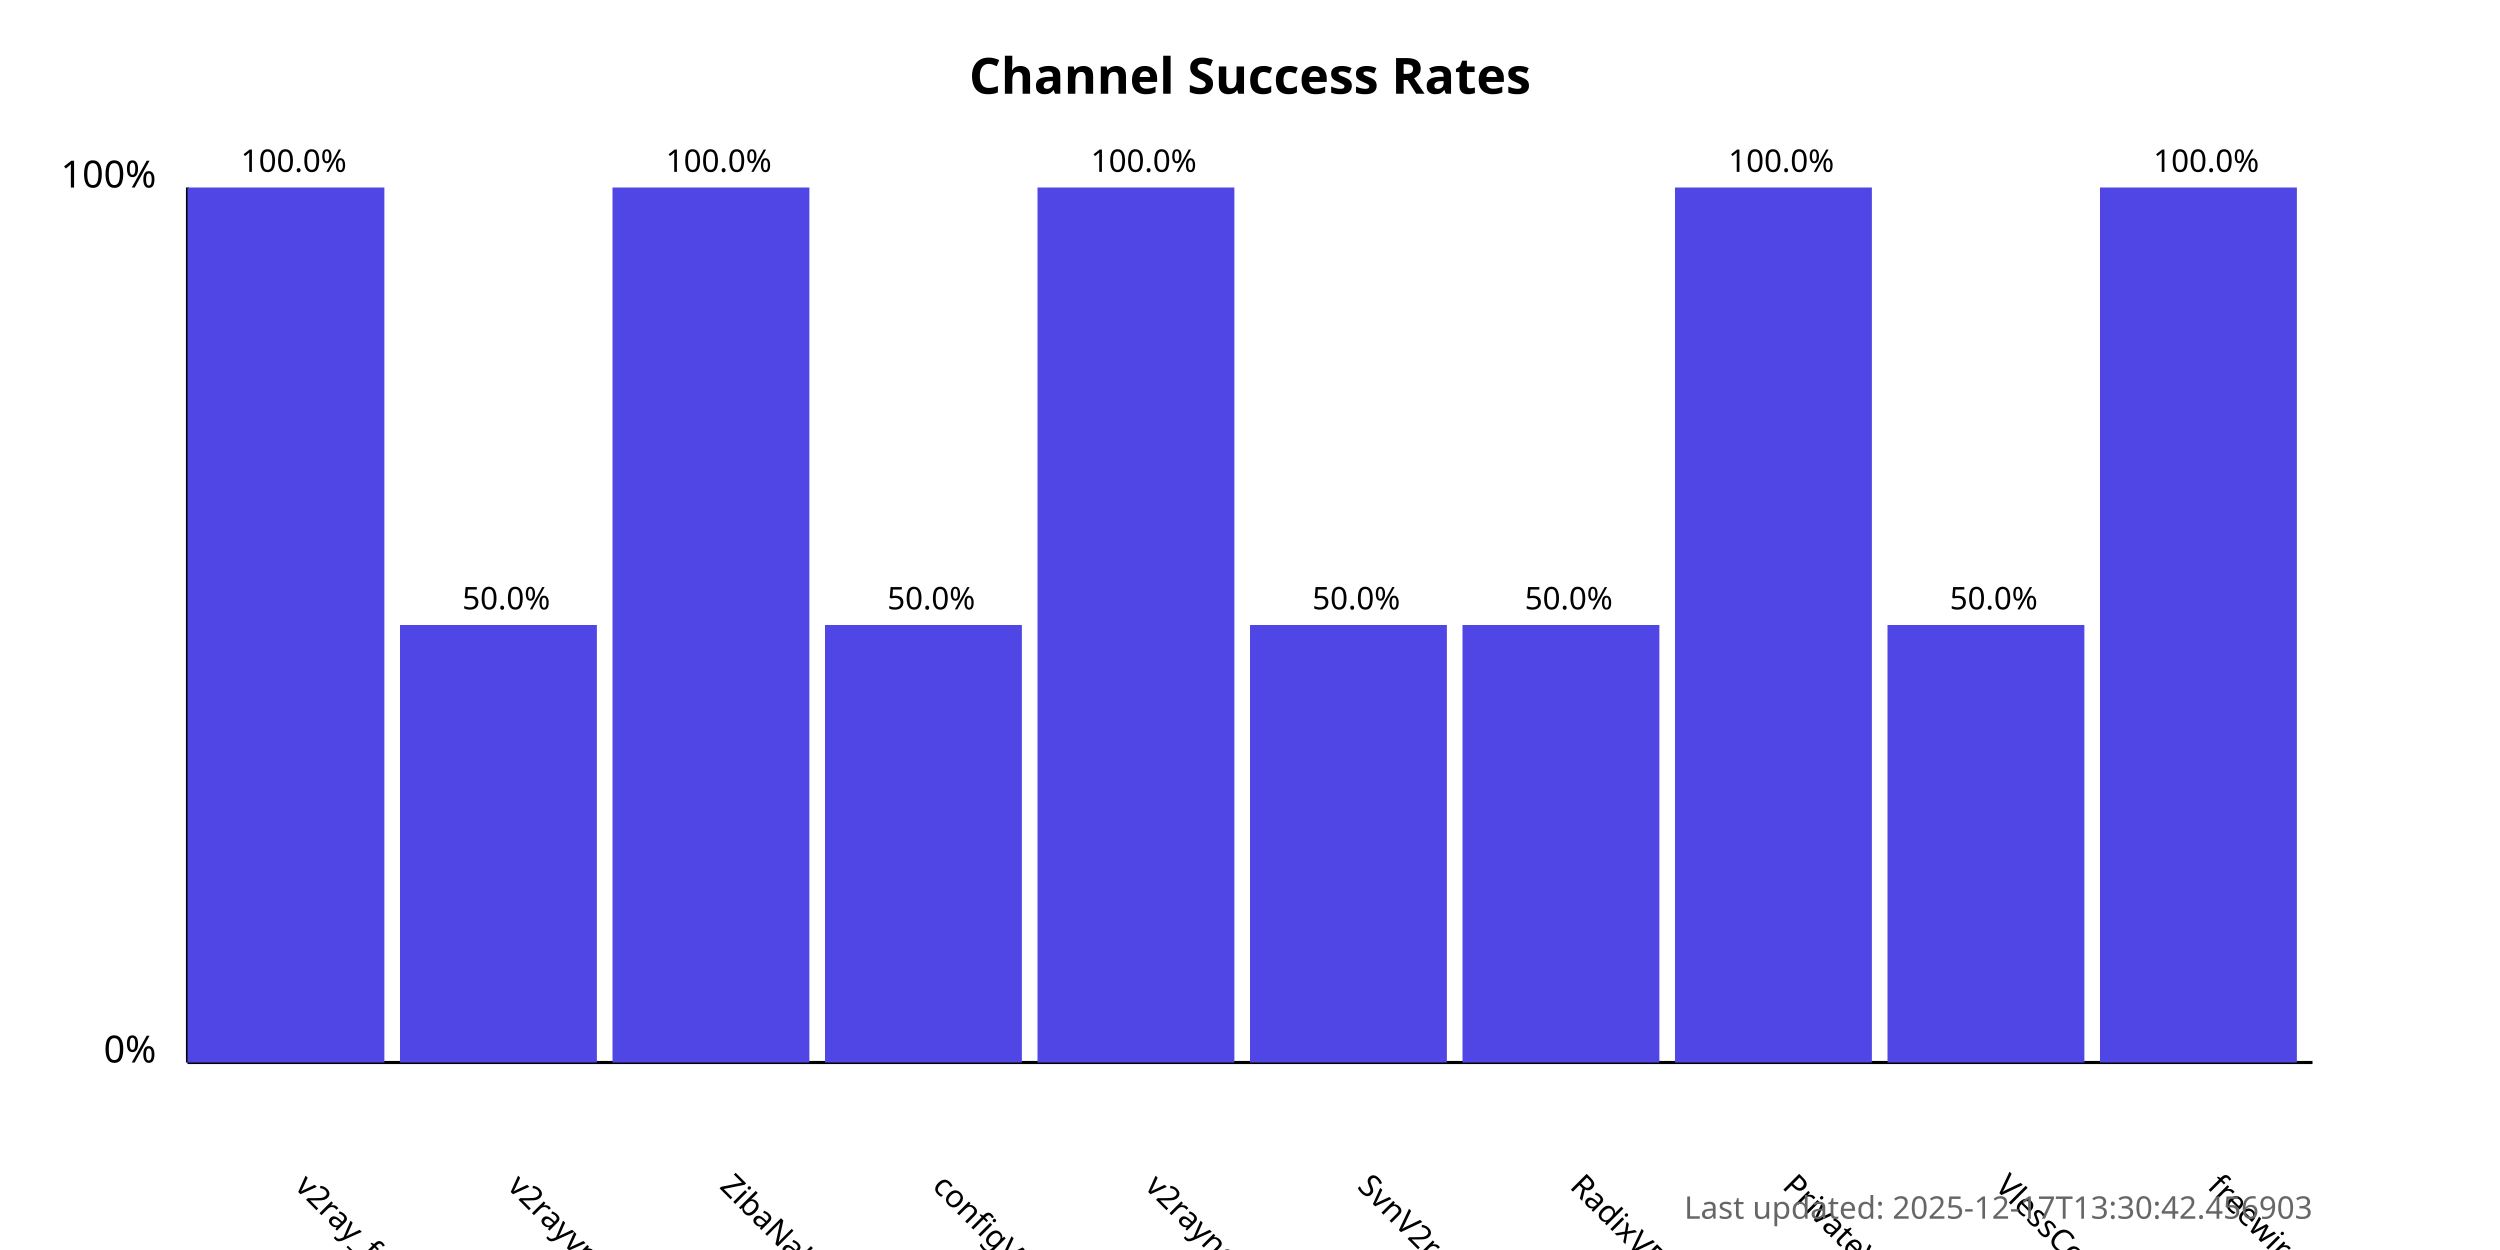
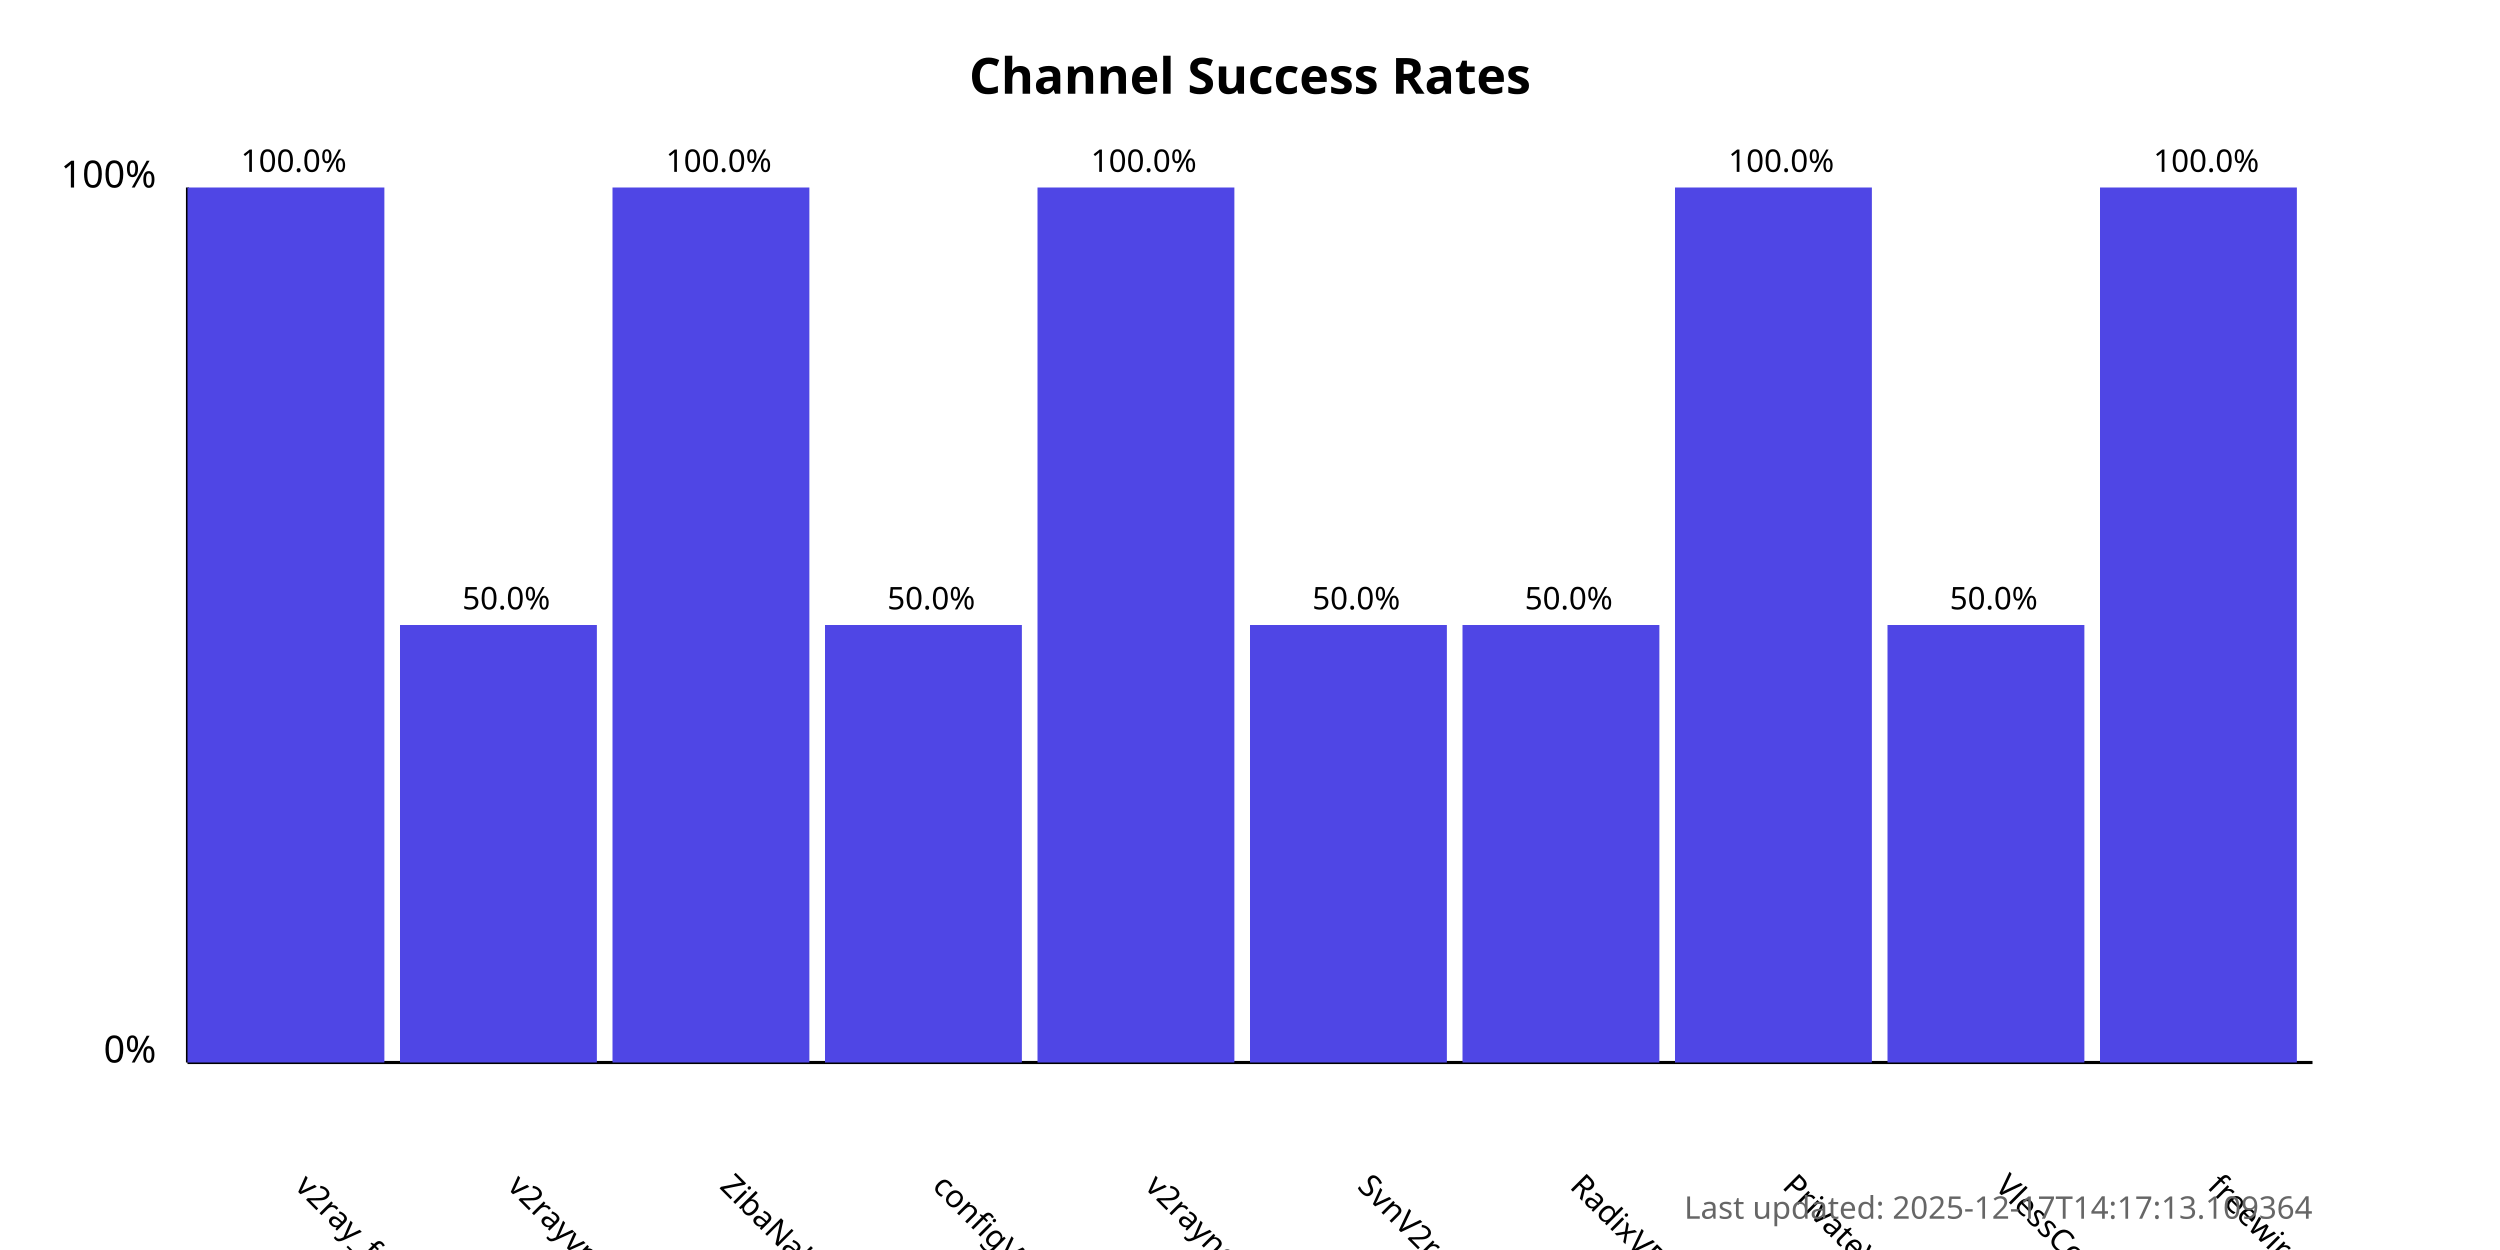
<svg xmlns="http://www.w3.org/2000/svg" width="800" height="400">
  <style>
            .chart-title { font: bold 16px sans-serif; }
            .axis-label { font: 12px sans-serif; }
            .tick-label { font: 10px sans-serif; }
            .bar { fill: #4f46e5; }
            .bar:hover { fill: #6366f1; }
            .timestamp { font: 10px sans-serif; fill: #666; }
        </style>
  <text x="400.0" y="30" text-anchor="middle" class="chart-title">
            Channel Success Rates
        </text>
  <line x1="60" y1="340" x2="60" y2="60" stroke="black" stroke-width="1" />
  <line x1="60" y1="340" x2="740" y2="340" stroke="black" stroke-width="1" />
  <text x="50" y="340" text-anchor="end" class="axis-label">0%</text>
  <text x="50" y="60" text-anchor="end" class="axis-label">100%</text>
  <g>
    <rect x="60" y="60.0" width="63.0" height="280.0" class="bar" />
    <text x="94.0" y="380" transform="rotate(45, 94.0, 380)" text-anchor="start" class="tick-label">
                v2ray_free_conf
            </text>
    <text x="94.0" y="55.0" text-anchor="middle" class="tick-label">
                100.0%
            </text>
  </g>
  <g>
    <rect x="128.0" y="200.0" width="63.0" height="140.0" class="bar" />
    <text x="162.0" y="380" transform="rotate(45, 162.0, 380)" text-anchor="start" class="tick-label">
                v2rayvpno
            </text>
    <text x="162.0" y="195.0" text-anchor="middle" class="tick-label">
                50.0%
            </text>
  </g>
  <g>
    <rect x="196.0" y="60.0" width="63.0" height="280.0" class="bar" />
    <text x="230.0" y="380" transform="rotate(45, 230.0, 380)" text-anchor="start" class="tick-label">
                ZibaNabz
            </text>
    <text x="230.0" y="55.0" text-anchor="middle" class="tick-label">
                100.0%
            </text>
  </g>
  <g>
    <rect x="264.0" y="200.0" width="63.0" height="140.0" class="bar" />
    <text x="298.0" y="380" transform="rotate(45, 298.0, 380)" text-anchor="start" class="tick-label">
                configV2rayForFree
            </text>
    <text x="298.0" y="195.0" text-anchor="middle" class="tick-label">
                50.0%
            </text>
  </g>
  <g>
    <rect x="332.0" y="60.0" width="63.0" height="280.0" class="bar" />
    <text x="366.0" y="380" transform="rotate(45, 366.0, 380)" text-anchor="start" class="tick-label">
                v2rayngvpn
            </text>
    <text x="366.0" y="55.0" text-anchor="middle" class="tick-label">
                100.0%
            </text>
  </g>
  <g>
    <rect x="400.0" y="200.0" width="63.0" height="140.0" class="bar" />
    <text x="434.0" y="380" transform="rotate(45, 434.0, 380)" text-anchor="start" class="tick-label">
                SvnV2ray
            </text>
    <text x="434.0" y="195.0" text-anchor="middle" class="tick-label">
                50.0%
            </text>
  </g>
  <g>
    <rect x="468.0" y="200.0" width="63.0" height="140.0" class="bar" />
    <text x="502.0" y="380" transform="rotate(45, 502.0, 380)" text-anchor="start" class="tick-label">
                RadixVPN
            </text>
    <text x="502.0" y="195.0" text-anchor="middle" class="tick-label">
                50.0%
            </text>
  </g>
  <g>
    <rect x="536.0" y="60.0" width="63.0" height="280.0" class="bar" />
    <text x="570.0" y="380" transform="rotate(45, 570.0, 380)" text-anchor="start" class="tick-label">
                PrivateVPNs
            </text>
    <text x="570.0" y="55.0" text-anchor="middle" class="tick-label">
                100.0%
            </text>
  </g>
  <g>
    <rect x="604.0" y="200.0" width="63.0" height="140.0" class="bar" />
    <text x="638.0" y="380" transform="rotate(45, 638.0, 380)" text-anchor="start" class="tick-label">
                VlessConfig
            </text>
    <text x="638.0" y="195.0" text-anchor="middle" class="tick-label">
                50.0%
            </text>
  </g>
  <g>
    <rect x="672.0" y="60.0" width="63.0" height="280.0" class="bar" />
    <text x="706.0" y="380" transform="rotate(45, 706.0, 380)" text-anchor="start" class="tick-label">
                freewireguard
            </text>
    <text x="706.0" y="55.0" text-anchor="middle" class="tick-label">
                100.0%
            </text>
  </g>
  <text x="740" y="390" text-anchor="end" class="timestamp">
-             Last updated: 2025-12-17T13:30:42.456903
+             Last updated: 2025-12-17T14:17:13.109364
        </text>
</svg>
